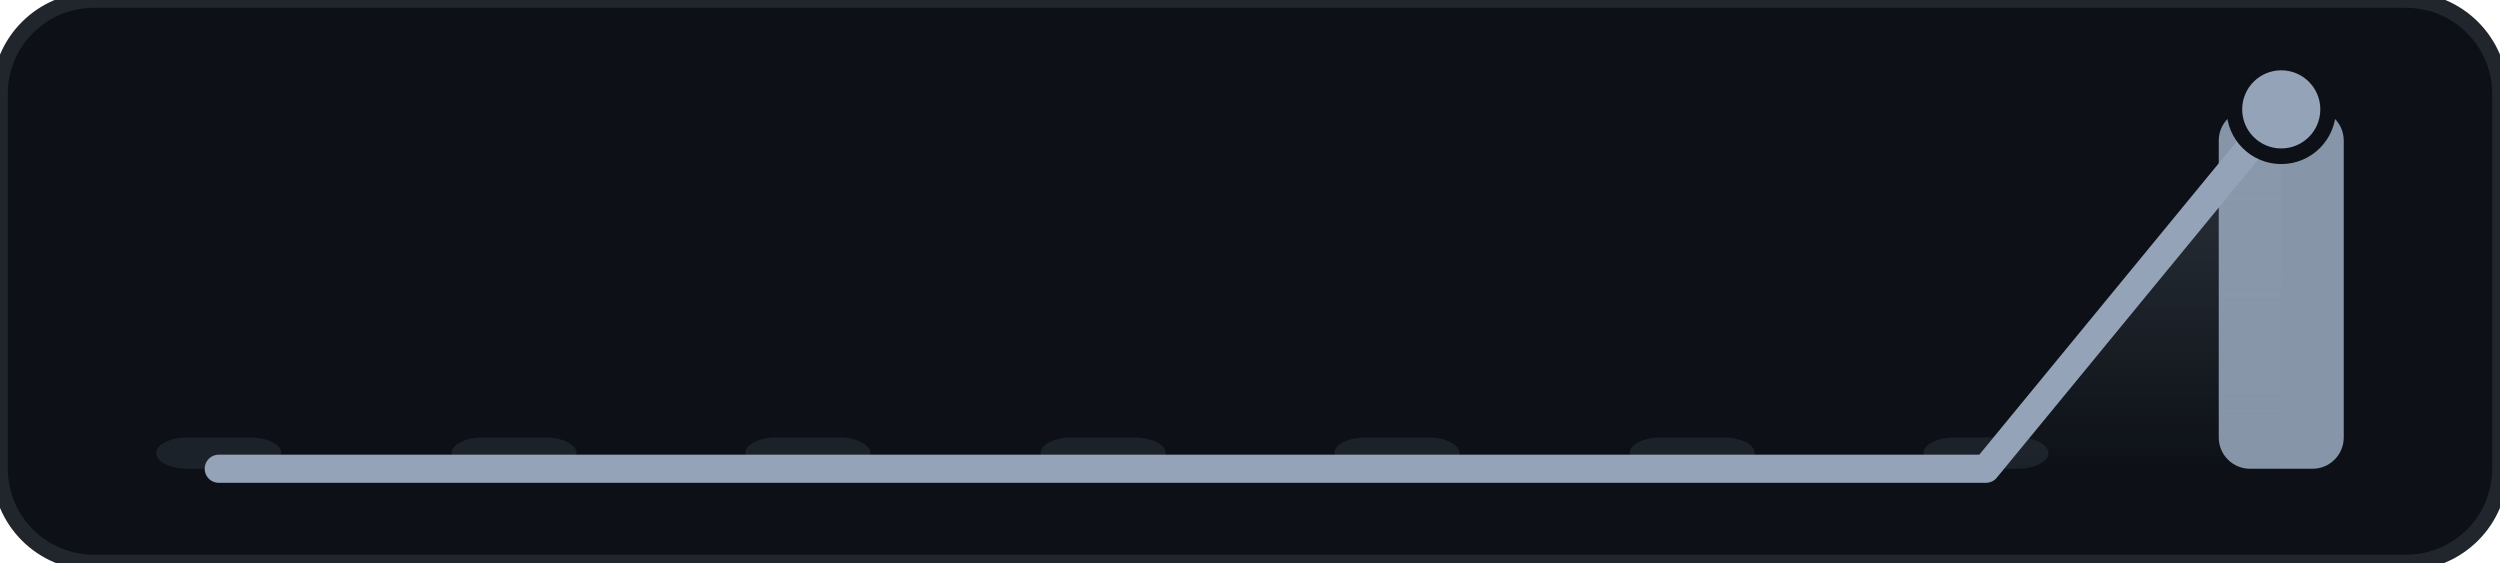
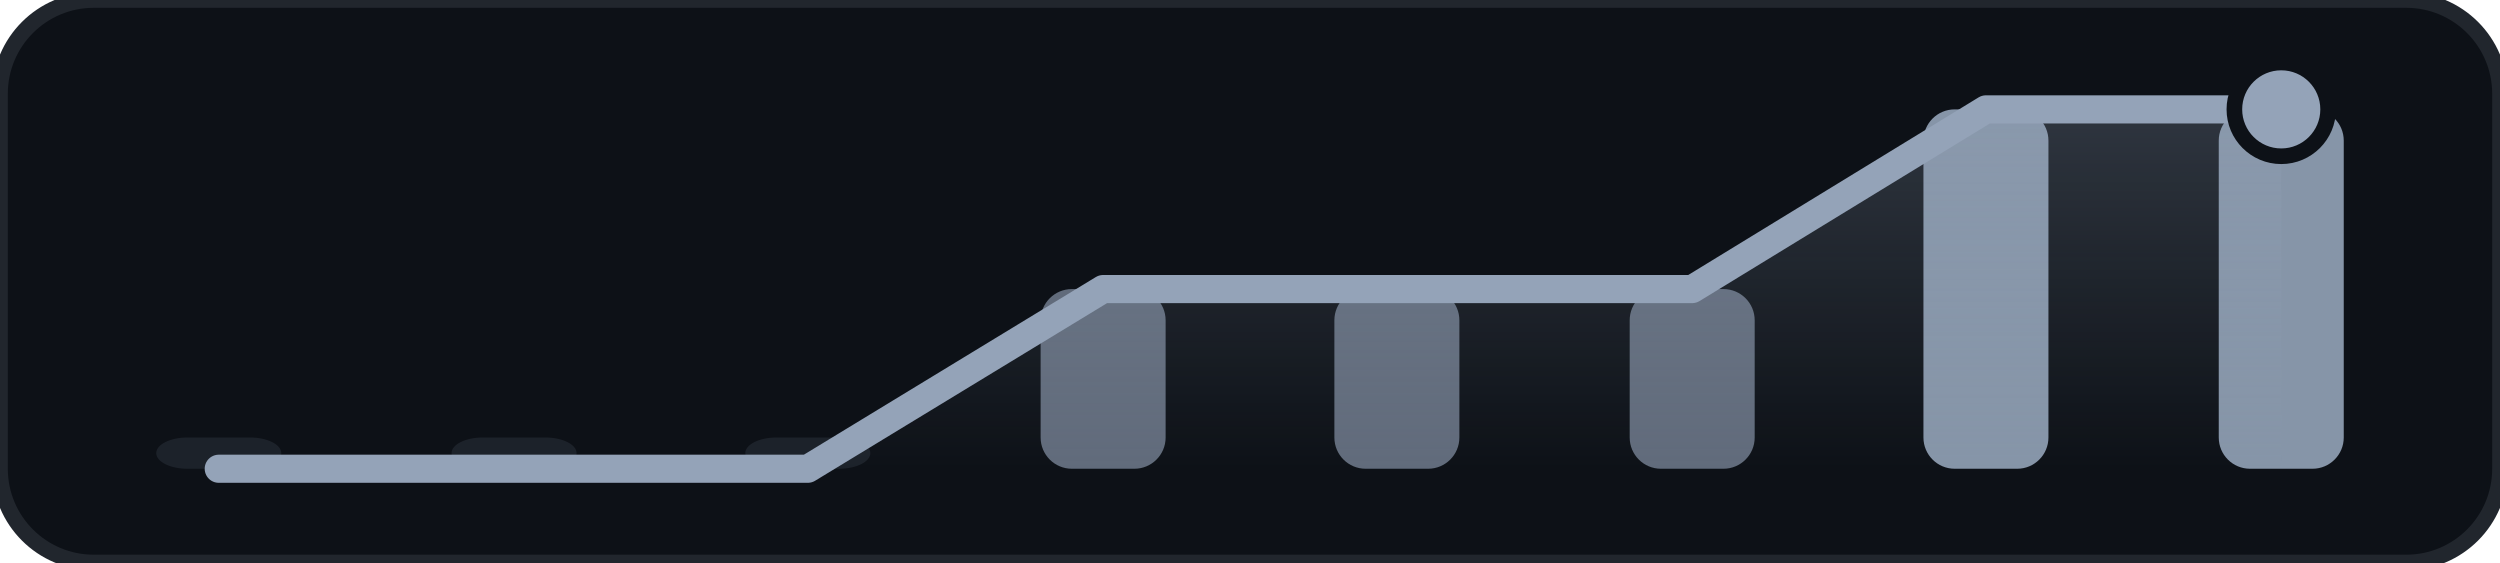
<svg xmlns="http://www.w3.org/2000/svg" width="160" height="36" viewBox="0 0 160 36" fill="none">
  <defs>
    <linearGradient id="area-grad-94a3b8" x1="0%" y1="0%" x2="0%" y2="100%">
      <stop offset="0%" stop-color="#94a3b8" stop-opacity="0.25" />
      <stop offset="100%" stop-color="#94a3b8" stop-opacity="0.00" />
    </linearGradient>
  </defs>
  <rect width="160" height="36" rx="6" fill="#0d1117" stroke="#21262d" stroke-width="1" />
  <g>
    <rect x="10.0" y="28.0" width="8" height="2.0" rx="2" fill="#94a3b8" fill-opacity="0.12" />
    <rect x="28.9" y="28.0" width="8" height="2.0" rx="2" fill="#94a3b8" fill-opacity="0.12" />
    <rect x="47.7" y="28.0" width="8" height="2.0" rx="2" fill="#94a3b8" fill-opacity="0.12" />
-     <rect x="66.6" y="28.0" width="8" height="2.0" rx="2" fill="#94a3b8" fill-opacity="0.12" />
-     <rect x="85.4" y="28.0" width="8" height="2.0" rx="2" fill="#94a3b8" fill-opacity="0.12" />
-     <rect x="104.3" y="28.0" width="8" height="2.0" rx="2" fill="#94a3b8" fill-opacity="0.12" />
-     <rect x="123.1" y="28.0" width="8" height="2.0" rx="2" fill="#94a3b8" fill-opacity="0.12" />
+     <rect x="66.6" y="18.5" width="8" height="11.5" rx="2" fill="#94a3b8" fill-opacity="0.62" />
+     <rect x="85.4" y="18.5" width="8" height="11.5" rx="2" fill="#94a3b8" fill-opacity="0.62" />
+     <rect x="104.3" y="18.5" width="8" height="11.5" rx="2" fill="#94a3b8" fill-opacity="0.62" />
+     <rect x="123.1" y="7.0" width="8" height="23.0" rx="2" fill="#94a3b8" fill-opacity="0.90" />
    <rect x="142.0" y="7.0" width="8" height="23.0" rx="2" fill="#94a3b8" fill-opacity="0.90" />
  </g>
-   <path d="M 14.0 30.0 L 32.9 30.0 L 51.7 30.0 L 70.6 30.0 L 89.4 30.0 L 108.3 30.0 L 127.1 30.0 L 146.0 7.0 L 146.0 30.0 L 14.0 30.0 Z" fill="url(#area-grad-94a3b8)" />
-   <path d="M 14.0 30.0 L 32.9 30.0 L 51.7 30.0 L 70.6 30.0 L 89.4 30.0 L 108.3 30.0 L 127.1 30.0 L 146.0 7.0" stroke="#94a3b8" stroke-width="1.8" stroke-linecap="round" stroke-linejoin="round" />
+   <path d="M 14.0 30.0 L 32.9 30.0 L 51.7 30.0 L 70.6 18.5 L 89.4 18.5 L 108.3 18.5 L 127.1 7.0 L 146.0 7.0 L 146.0 30.0 L 14.0 30.0 Z" fill="url(#area-grad-94a3b8)" />
+   <path d="M 14.0 30.0 L 32.9 30.0 L 51.7 30.0 L 70.6 18.5 L 89.4 18.5 L 108.3 18.5 L 127.1 7.0 L 146.0 7.0" stroke="#94a3b8" stroke-width="1.8" stroke-linecap="round" stroke-linejoin="round" />
  <circle cx="146.0" cy="7.0" r="3" fill="#94a3b8" stroke="#0d1117" stroke-width="1" />
</svg>
